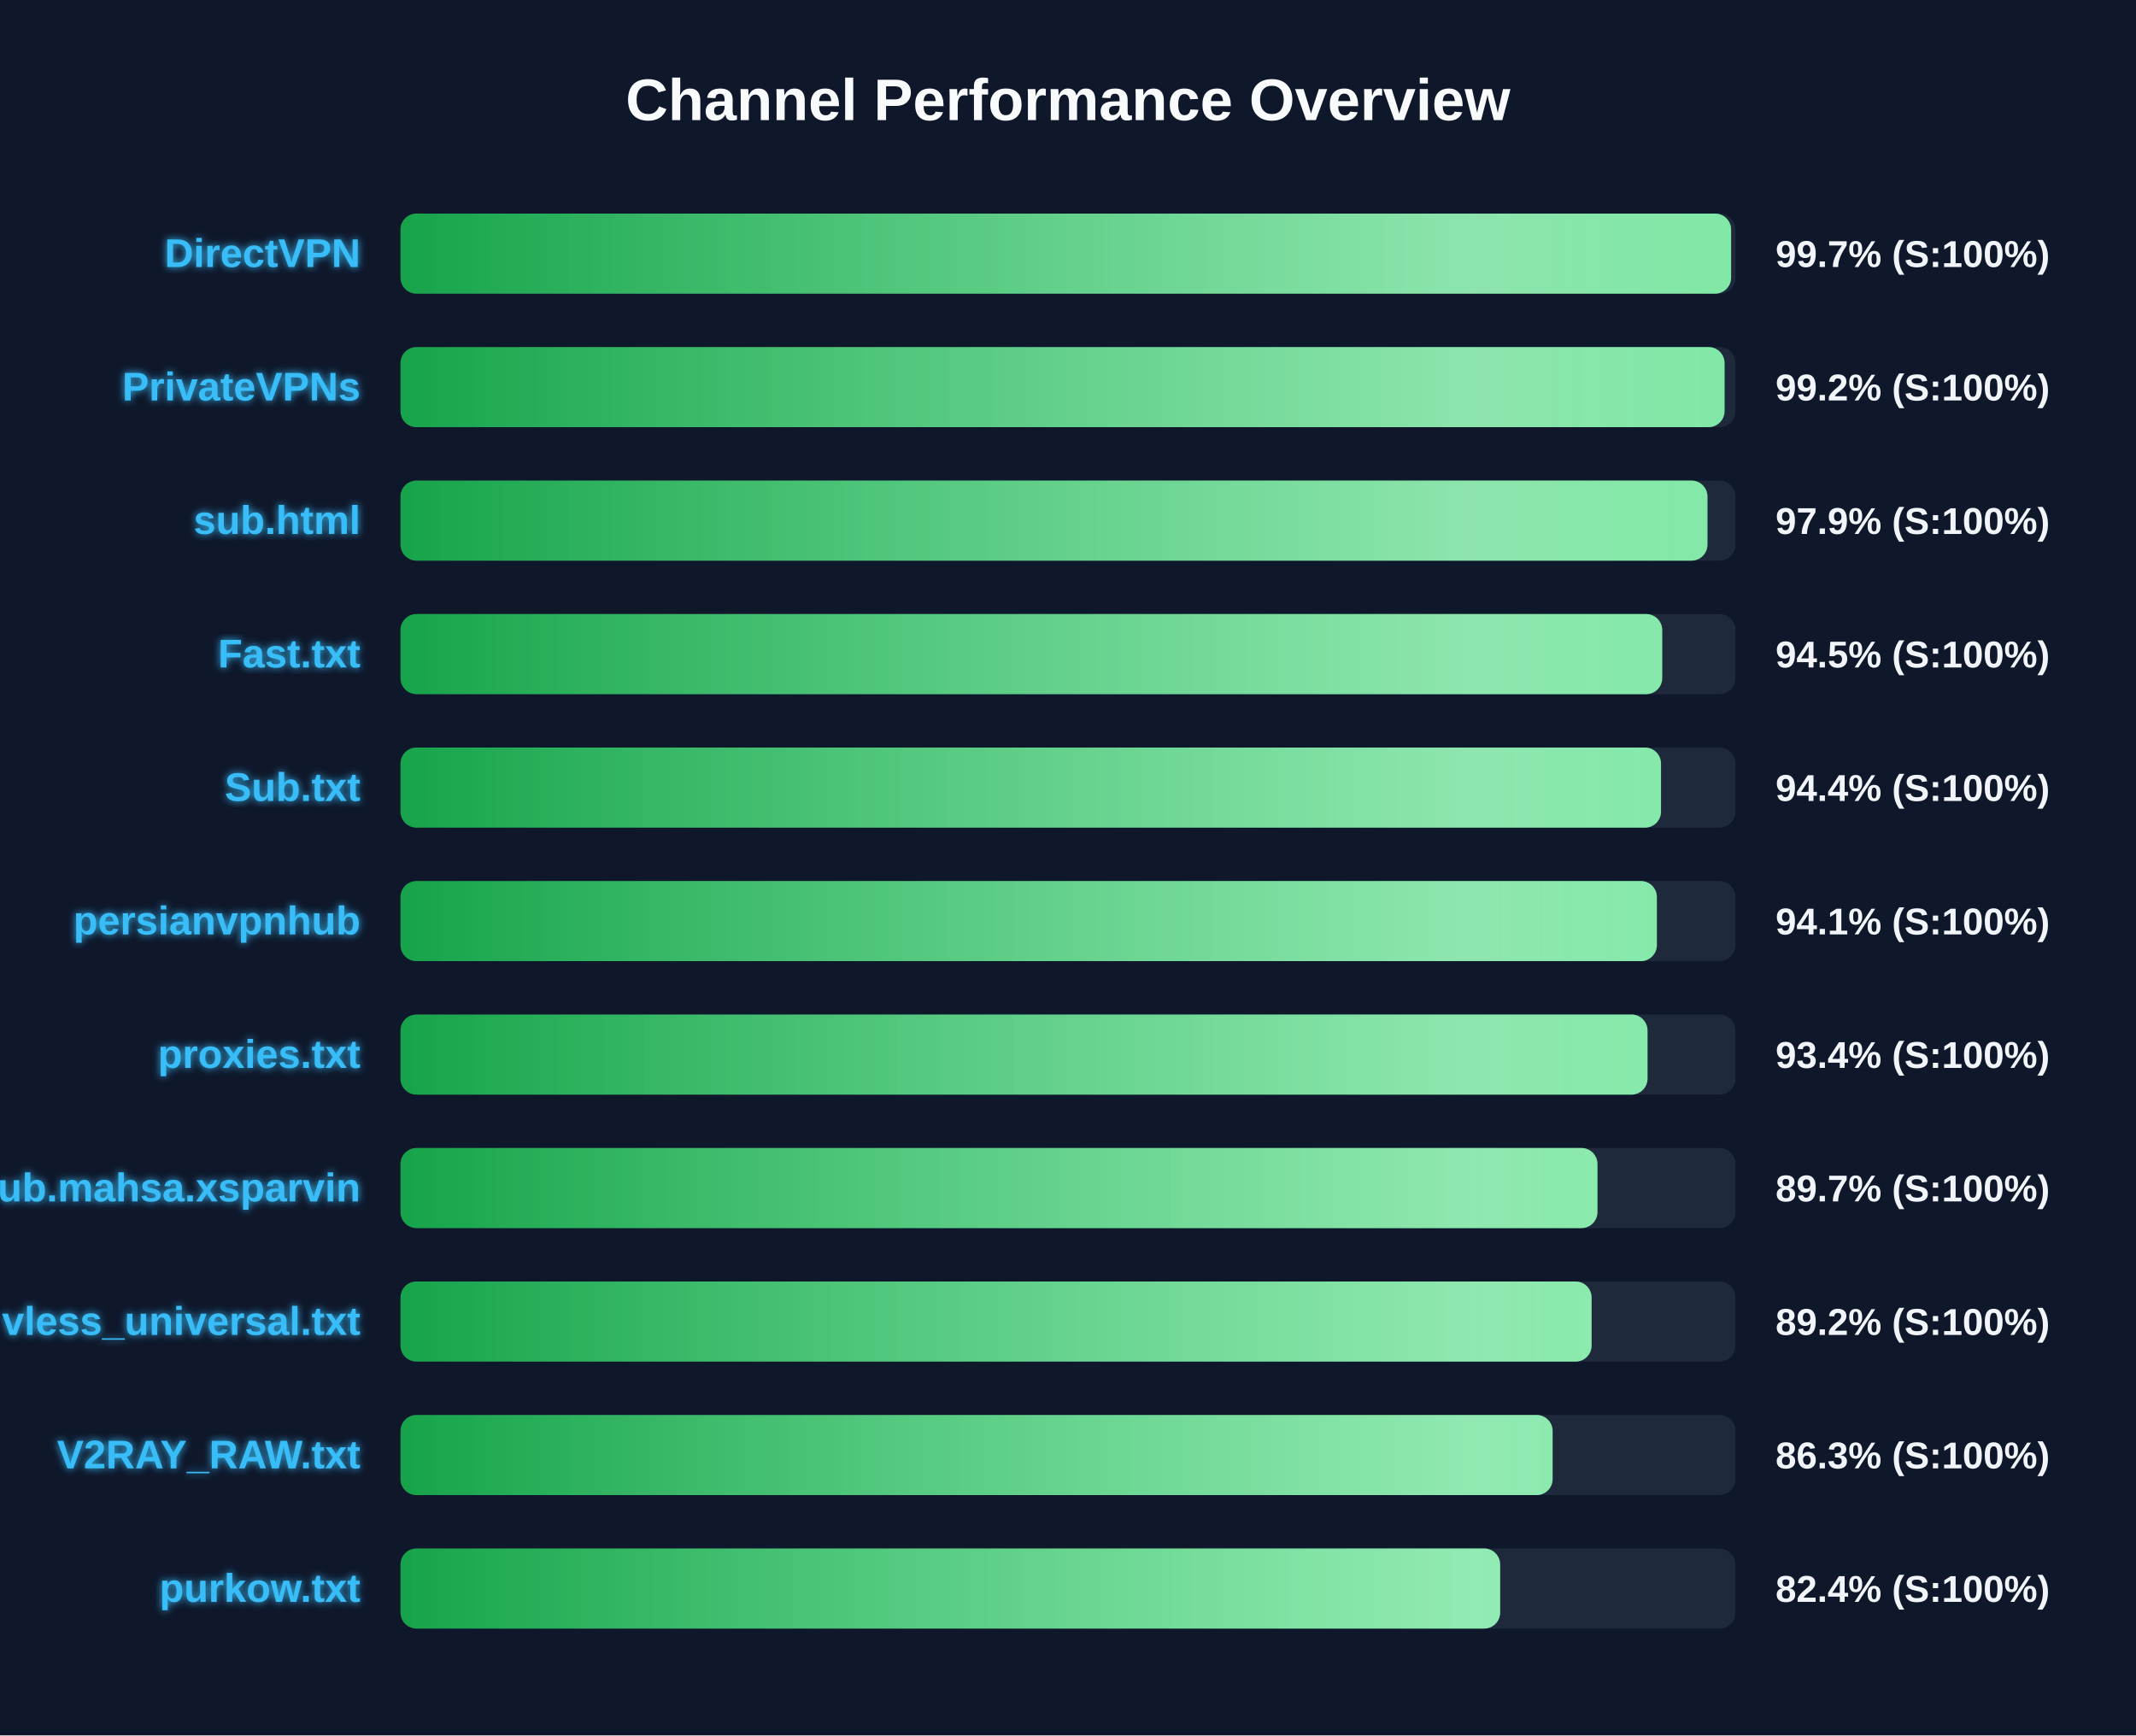
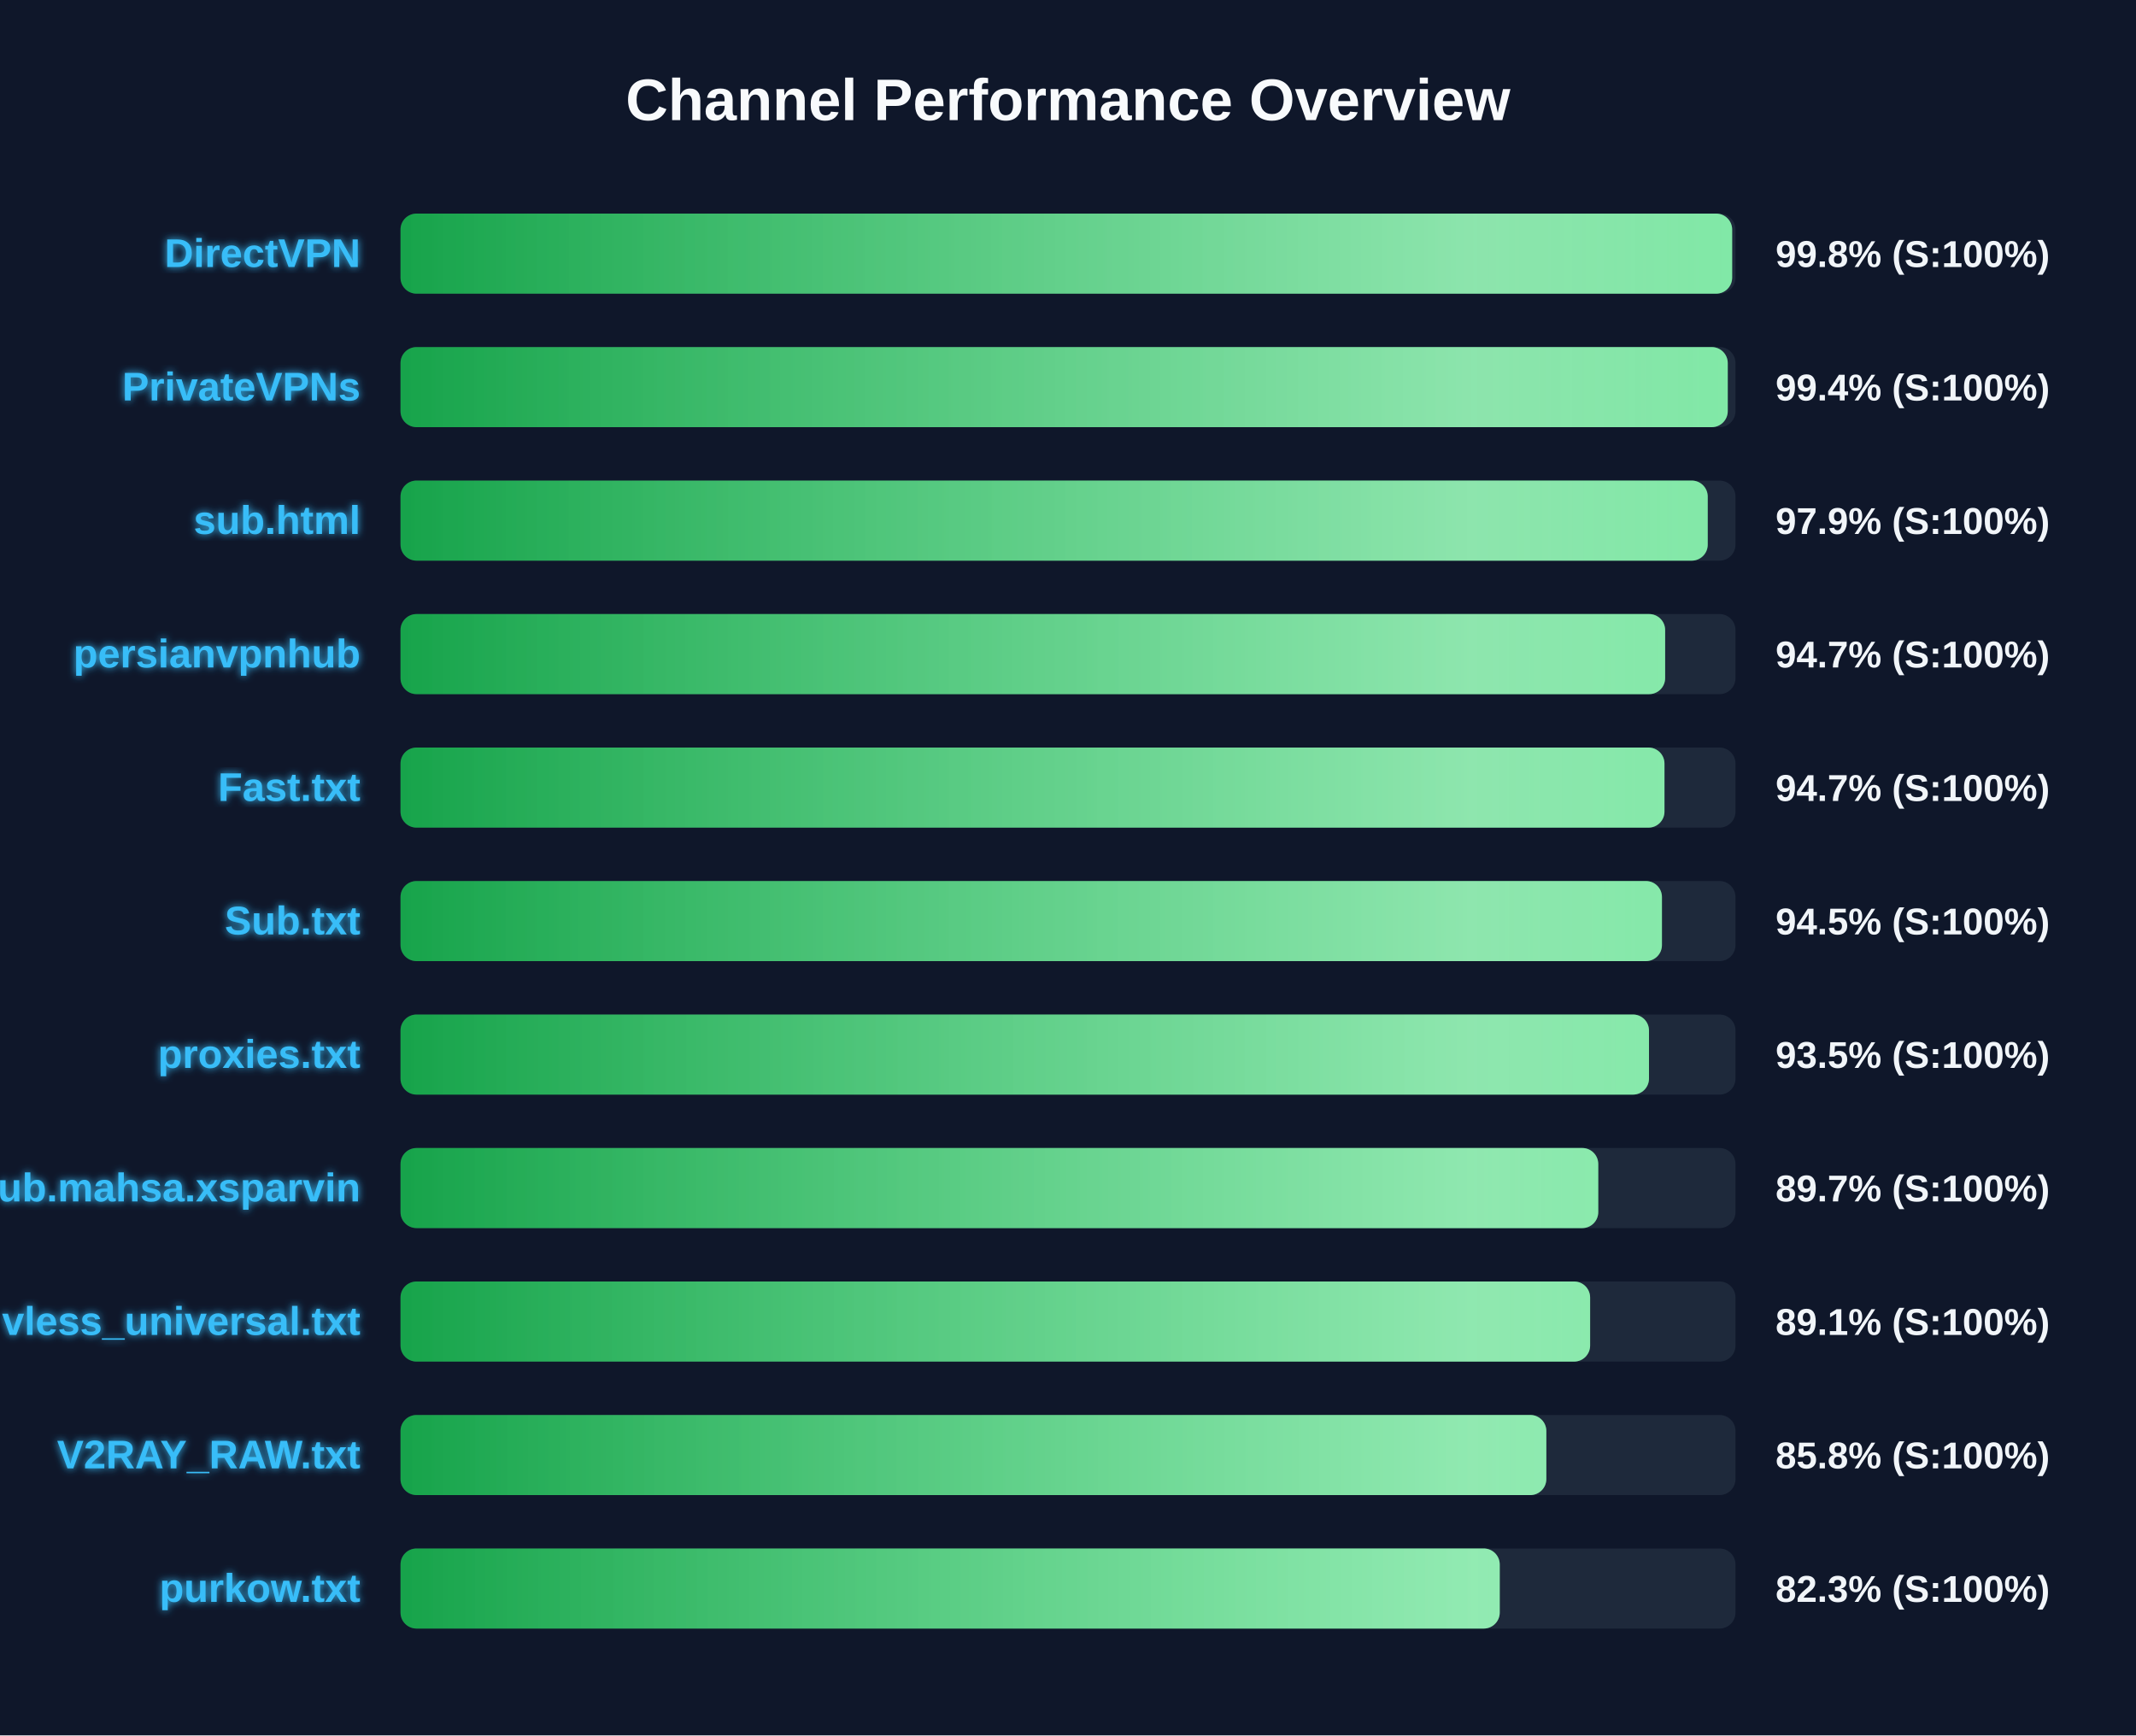
<svg xmlns="http://www.w3.org/2000/svg" width="800" height="650" version="1.1">
  <defs>
    <linearGradient id="grad-green" x1="0%" y1="0%" x2="100%" y2="0%">
      <stop offset="0%" stop-color="#16a34a" />
      <stop offset="100%" stop-color="#4ade80" />
    </linearGradient>
    <linearGradient id="grad-yellow" x1="0%" y1="0%" x2="100%" y2="0%">
      <stop offset="0%" stop-color="#ca8a04" />
      <stop offset="100%" stop-color="#fde047" />
    </linearGradient>
    <linearGradient id="grad-red" x1="0%" y1="0%" x2="100%" y2="0%">
      <stop offset="0%" stop-color="#dc2626" />
      <stop offset="100%" stop-color="#f87171" />
    </linearGradient>
    <linearGradient id="shimmer" x1="0%" y1="0%" x2="100%" y2="0%">
      <stop offset="0%" stop-color="rgba(255,255,255,0)" />
      <stop offset="50%" stop-color="rgba(255,255,255,0.4)" />
      <stop offset="100%" stop-color="rgba(255,255,255,0)" />
    </linearGradient>
    <filter id="glow" x="-20%" y="-20%" width="140%" height="140%">
      <feGaussianBlur stdDeviation="1.5" result="blur" />
      <feComposite in="SourceGraphic" in2="blur" operator="over" />
    </filter>
  </defs>
  <style>
        .bg-rect { fill: #0f172a; }
        .title { font: bold 22px 'Segoe UI', Arial, sans-serif; fill: #f8fafc; }
        .row { font: bold 15px 'Segoe UI', Arial, sans-serif; fill: #38bdf8; filter: url(#glow); }
        .score { font: bold 14px 'Segoe UI', Arial, sans-serif; fill: #f1f5f9; }
        @keyframes shimmer-anim {
            0% { transform: translateX(-100%); }
            100% { transform: translateX(200%); }
        }
        .shimmer-rect {
            animation: shimmer-anim 2.5s infinite linear;
        }
    </style>
  <rect width="100%" height="100%" class="bg-rect" />
  <text x="400" y="45" text-anchor="middle" class="title">Channel Performance Overview</text>
  <rect x="150" y="80" width="500" height="30" fill="#1e293b" rx="6" />
  <clipPath id="clip-0">
-     <rect x="150" y="80" width="498.35" height="30" rx="6" />
+     <rect x="150" y="80" width="498.75" height="30" rx="6" />
  </clipPath>
-   <rect x="150" y="80" width="498.35" height="30" fill="url(#grad-green)" rx="6" />
+   <rect x="150" y="80" width="498.75" height="30" fill="url(#grad-green)" rx="6" />
  <g clip-path="url(#clip-0)">
    <rect x="150" y="80" width="100%" height="30" fill="url(#shimmer)" class="shimmer-rect" />
  </g>
  <text x="135" y="100" text-anchor="end" class="row">DirectVPN</text>
-   <text x="665" y="100" text-anchor="start" class="score">99.7% (S:100%)</text>
+   <text x="665" y="100" text-anchor="start" class="score">99.8% (S:100%)</text>
  <rect x="150" y="130" width="500" height="30" fill="#1e293b" rx="6" />
  <clipPath id="clip-1">
-     <rect x="150" y="130" width="495.9" height="30" rx="6" />
+     <rect x="150" y="130" width="497.1" height="30" rx="6" />
  </clipPath>
-   <rect x="150" y="130" width="495.9" height="30" fill="url(#grad-green)" rx="6" />
+   <rect x="150" y="130" width="497.1" height="30" fill="url(#grad-green)" rx="6" />
  <g clip-path="url(#clip-1)">
    <rect x="150" y="130" width="100%" height="30" fill="url(#shimmer)" class="shimmer-rect" />
  </g>
  <text x="135" y="150" text-anchor="end" class="row">PrivateVPNs</text>
-   <text x="665" y="150" text-anchor="start" class="score">99.2% (S:100%)</text>
+   <text x="665" y="150" text-anchor="start" class="score">99.4% (S:100%)</text>
  <rect x="150" y="180" width="500" height="30" fill="#1e293b" rx="6" />
  <clipPath id="clip-2">
-     <rect x="150" y="180" width="489.5" height="30" rx="6" />
+     <rect x="150" y="180" width="489.6" height="30" rx="6" />
  </clipPath>
-   <rect x="150" y="180" width="489.5" height="30" fill="url(#grad-green)" rx="6" />
+   <rect x="150" y="180" width="489.6" height="30" fill="url(#grad-green)" rx="6" />
  <g clip-path="url(#clip-2)">
    <rect x="150" y="180" width="100%" height="30" fill="url(#shimmer)" class="shimmer-rect" />
  </g>
  <text x="135" y="200" text-anchor="end" class="row">sub.html</text>
  <text x="665" y="200" text-anchor="start" class="score">97.9% (S:100%)</text>
  <rect x="150" y="230" width="500" height="30" fill="#1e293b" rx="6" />
  <clipPath id="clip-3">
-     <rect x="150" y="230" width="472.55" height="30" rx="6" />
+     <rect x="150" y="230" width="473.65" height="30" rx="6" />
  </clipPath>
-   <rect x="150" y="230" width="472.55" height="30" fill="url(#grad-green)" rx="6" />
+   <rect x="150" y="230" width="473.65" height="30" fill="url(#grad-green)" rx="6" />
  <g clip-path="url(#clip-3)">
    <rect x="150" y="230" width="100%" height="30" fill="url(#shimmer)" class="shimmer-rect" />
  </g>
-   <text x="135" y="250" text-anchor="end" class="row">Fast.txt</text>
-   <text x="665" y="250" text-anchor="start" class="score">94.5% (S:100%)</text>
+   <text x="135" y="250" text-anchor="end" class="row">persianvpnhub</text>
+   <text x="665" y="250" text-anchor="start" class="score">94.7% (S:100%)</text>
  <rect x="150" y="280" width="500" height="30" fill="#1e293b" rx="6" />
  <clipPath id="clip-4">
-     <rect x="150" y="280" width="472.1" height="30" rx="6" />
+     <rect x="150" y="280" width="473.4" height="30" rx="6" />
  </clipPath>
-   <rect x="150" y="280" width="472.1" height="30" fill="url(#grad-green)" rx="6" />
+   <rect x="150" y="280" width="473.4" height="30" fill="url(#grad-green)" rx="6" />
  <g clip-path="url(#clip-4)">
    <rect x="150" y="280" width="100%" height="30" fill="url(#shimmer)" class="shimmer-rect" />
  </g>
-   <text x="135" y="300" text-anchor="end" class="row">Sub.txt</text>
-   <text x="665" y="300" text-anchor="start" class="score">94.4% (S:100%)</text>
+   <text x="135" y="300" text-anchor="end" class="row">Fast.txt</text>
+   <text x="665" y="300" text-anchor="start" class="score">94.7% (S:100%)</text>
  <rect x="150" y="330" width="500" height="30" fill="#1e293b" rx="6" />
  <clipPath id="clip-5">
-     <rect x="150" y="330" width="470.55" height="30" rx="6" />
+     <rect x="150" y="330" width="472.45" height="30" rx="6" />
  </clipPath>
-   <rect x="150" y="330" width="470.55" height="30" fill="url(#grad-green)" rx="6" />
+   <rect x="150" y="330" width="472.45" height="30" fill="url(#grad-green)" rx="6" />
  <g clip-path="url(#clip-5)">
    <rect x="150" y="330" width="100%" height="30" fill="url(#shimmer)" class="shimmer-rect" />
  </g>
-   <text x="135" y="350" text-anchor="end" class="row">persianvpnhub</text>
-   <text x="665" y="350" text-anchor="start" class="score">94.1% (S:100%)</text>
+   <text x="135" y="350" text-anchor="end" class="row">Sub.txt</text>
+   <text x="665" y="350" text-anchor="start" class="score">94.5% (S:100%)</text>
  <rect x="150" y="380" width="500" height="30" fill="#1e293b" rx="6" />
  <clipPath id="clip-6">
-     <rect x="150" y="380" width="467.05" height="30" rx="6" />
+     <rect x="150" y="380" width="467.6" height="30" rx="6" />
  </clipPath>
-   <rect x="150" y="380" width="467.05" height="30" fill="url(#grad-green)" rx="6" />
+   <rect x="150" y="380" width="467.6" height="30" fill="url(#grad-green)" rx="6" />
  <g clip-path="url(#clip-6)">
    <rect x="150" y="380" width="100%" height="30" fill="url(#shimmer)" class="shimmer-rect" />
  </g>
  <text x="135" y="400" text-anchor="end" class="row">proxies.txt</text>
-   <text x="665" y="400" text-anchor="start" class="score">93.4% (S:100%)</text>
+   <text x="665" y="400" text-anchor="start" class="score">93.5% (S:100%)</text>
  <rect x="150" y="430" width="500" height="30" fill="#1e293b" rx="6" />
  <clipPath id="clip-7">
-     <rect x="150" y="430" width="448.3" height="30" rx="6" />
+     <rect x="150" y="430" width="448.6" height="30" rx="6" />
  </clipPath>
-   <rect x="150" y="430" width="448.3" height="30" fill="url(#grad-green)" rx="6" />
+   <rect x="150" y="430" width="448.6" height="30" fill="url(#grad-green)" rx="6" />
  <g clip-path="url(#clip-7)">
    <rect x="150" y="430" width="100%" height="30" fill="url(#shimmer)" class="shimmer-rect" />
  </g>
  <text x="135" y="450" text-anchor="end" class="row">Sub.mahsa.xsparvin</text>
  <text x="665" y="450" text-anchor="start" class="score">89.7% (S:100%)</text>
  <rect x="150" y="480" width="500" height="30" fill="#1e293b" rx="6" />
  <clipPath id="clip-8">
-     <rect x="150" y="480" width="446.1" height="30" rx="6" />
+     <rect x="150" y="480" width="445.55" height="30" rx="6" />
  </clipPath>
-   <rect x="150" y="480" width="446.1" height="30" fill="url(#grad-green)" rx="6" />
+   <rect x="150" y="480" width="445.55" height="30" fill="url(#grad-green)" rx="6" />
  <g clip-path="url(#clip-8)">
    <rect x="150" y="480" width="100%" height="30" fill="url(#shimmer)" class="shimmer-rect" />
  </g>
  <text x="135" y="500" text-anchor="end" class="row">vless_universal.txt</text>
-   <text x="665" y="500" text-anchor="start" class="score">89.2% (S:100%)</text>
+   <text x="665" y="500" text-anchor="start" class="score">89.1% (S:100%)</text>
  <rect x="150" y="530" width="500" height="30" fill="#1e293b" rx="6" />
  <clipPath id="clip-9">
-     <rect x="150" y="530" width="431.5" height="30" rx="6" />
+     <rect x="150" y="530" width="429.15" height="30" rx="6" />
  </clipPath>
-   <rect x="150" y="530" width="431.5" height="30" fill="url(#grad-green)" rx="6" />
+   <rect x="150" y="530" width="429.15" height="30" fill="url(#grad-green)" rx="6" />
  <g clip-path="url(#clip-9)">
    <rect x="150" y="530" width="100%" height="30" fill="url(#shimmer)" class="shimmer-rect" />
  </g>
  <text x="135" y="550" text-anchor="end" class="row">V2RAY_RAW.txt</text>
-   <text x="665" y="550" text-anchor="start" class="score">86.3% (S:100%)</text>
+   <text x="665" y="550" text-anchor="start" class="score">85.8% (S:100%)</text>
  <rect x="150" y="580" width="500" height="30" fill="#1e293b" rx="6" />
  <clipPath id="clip-10">
-     <rect x="150" y="580" width="411.85" height="30" rx="6" />
+     <rect x="150" y="580" width="411.7" height="30" rx="6" />
  </clipPath>
-   <rect x="150" y="580" width="411.85" height="30" fill="url(#grad-green)" rx="6" />
+   <rect x="150" y="580" width="411.7" height="30" fill="url(#grad-green)" rx="6" />
  <g clip-path="url(#clip-10)">
    <rect x="150" y="580" width="100%" height="30" fill="url(#shimmer)" class="shimmer-rect" />
  </g>
  <text x="135" y="600" text-anchor="end" class="row">purkow.txt</text>
-   <text x="665" y="600" text-anchor="start" class="score">82.4% (S:100%)</text>
+   <text x="665" y="600" text-anchor="start" class="score">82.3% (S:100%)</text>
</svg>
